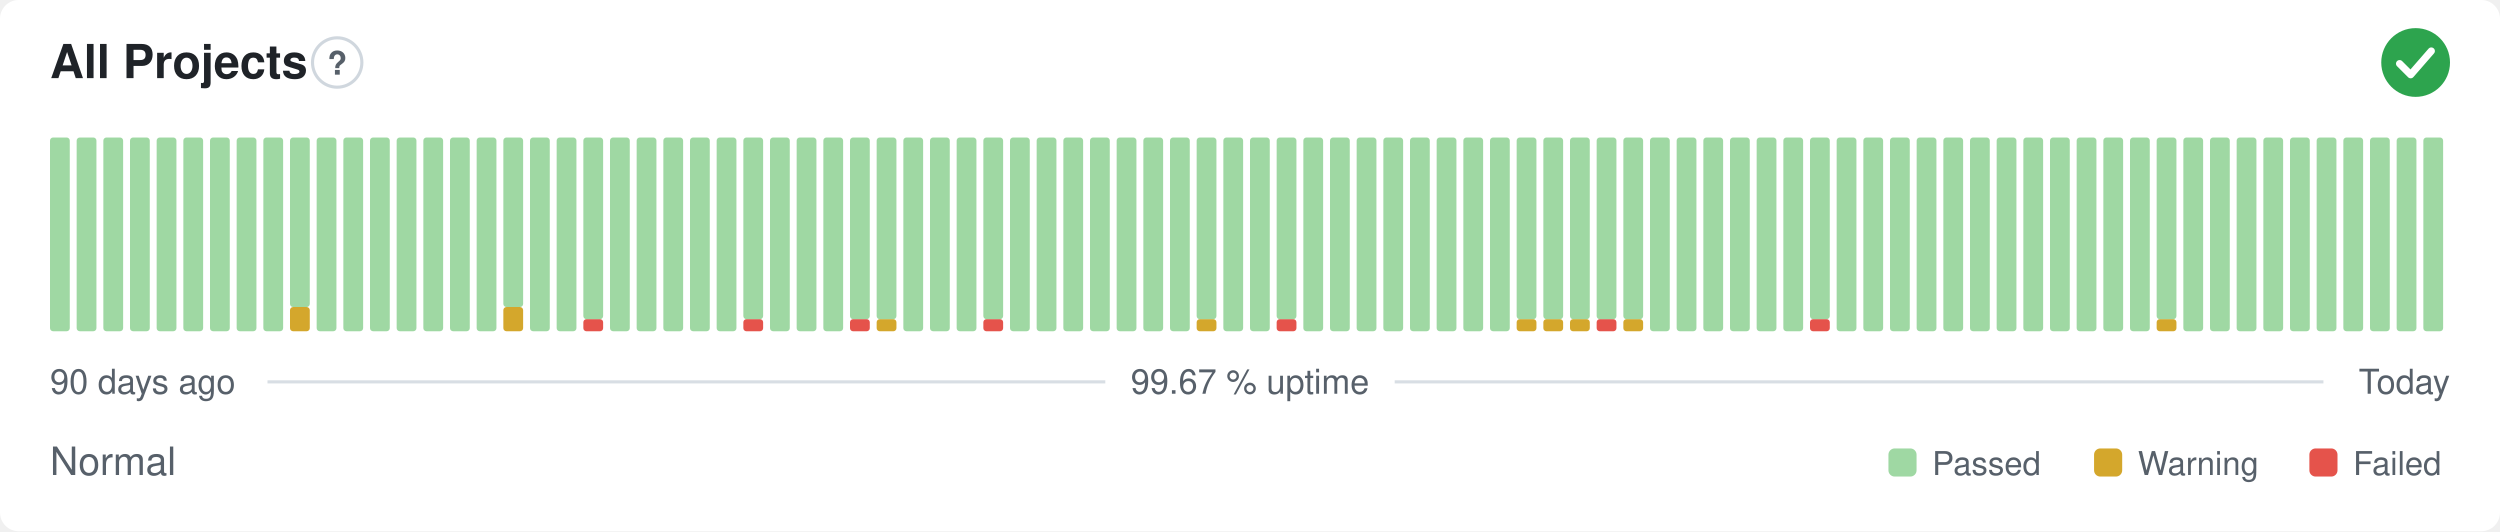
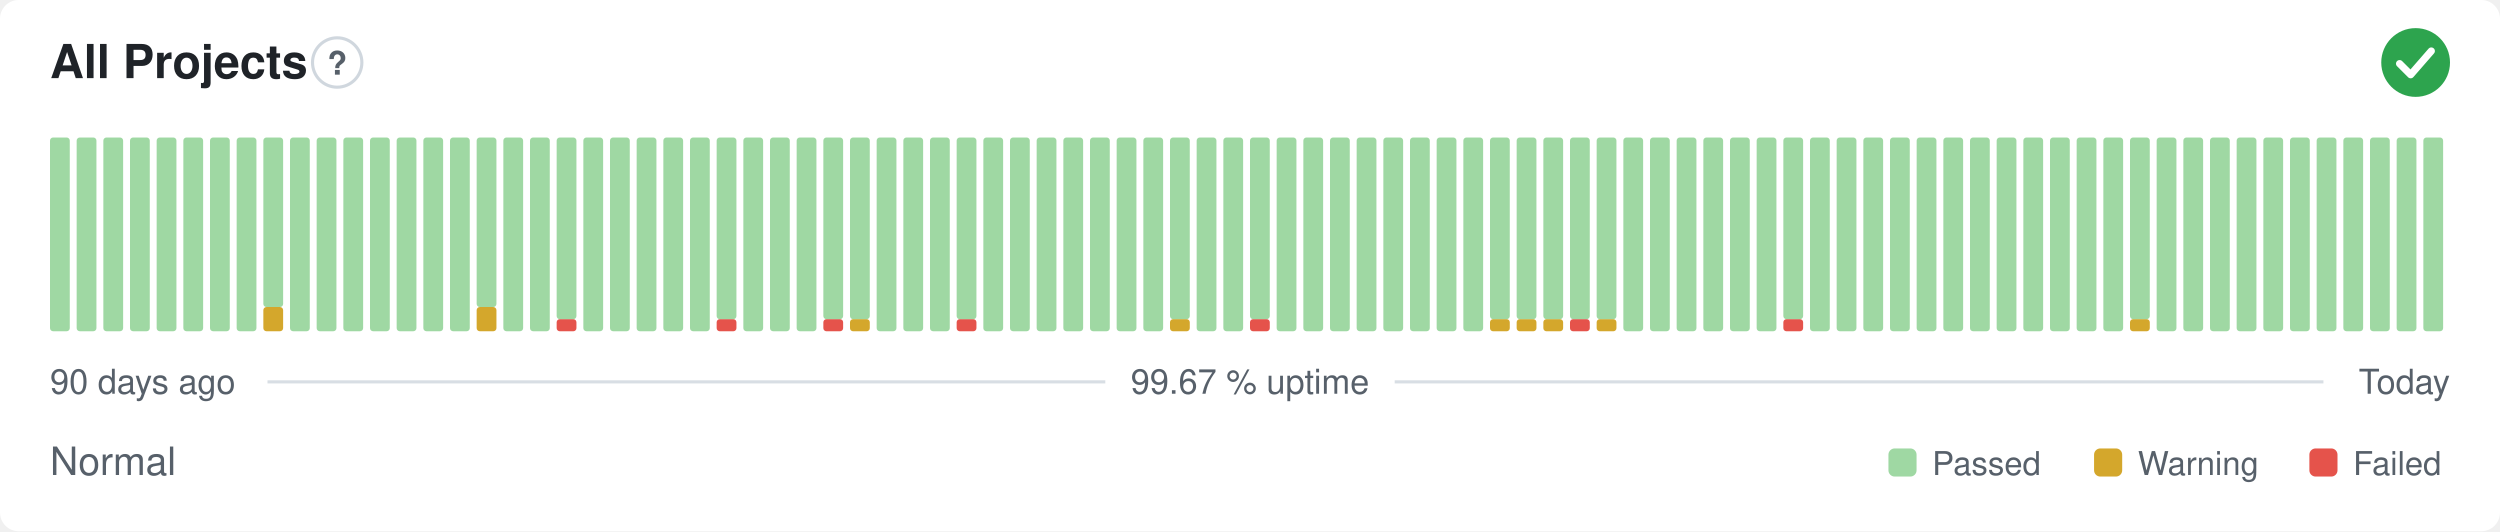
<svg xmlns="http://www.w3.org/2000/svg" width="800" height="170" viewBox="0 0 800 170" role="img" aria-label="All Projects: Normal, 99.67 % uptime over the last 90 days" font-family="-apple-system,BlinkMacSystemFont,'Segoe UI',Helvetica,Arial,sans-serif">
  <style>
    @media (prefers-color-scheme: dark) {
      .bg { fill: #0d1117 }
      .title { fill: #e6edf3 }
      .muted { fill: #8b949e }
      .hint { stroke: #30363d }
      .rule { stroke: #30363d }
      .nodata { fill: #21262d }
    }
  </style>
  <rect class="bg" width="800" height="170" rx="6" fill="#ffffff" />
  <text class="title" x="16" y="25" font-size="15" font-weight="600" fill="#1f2328">All Projects</text>
  <circle class="hint" cx="107.9" cy="20" r="7.9" fill="none" stroke="#d0d7de" stroke-width="1" />
  <text class="muted" x="107.9" y="23.9" text-anchor="middle" font-size="10.4" font-weight="700" fill="#57606a">?</text>
  <circle cx="773" cy="20" r="11" fill="#2da44e" />
  <path d="M767.87 20.37l3.54 3.54 6.60 -7.58" fill="none" stroke="#fff" stroke-width="2.31" stroke-linecap="round" stroke-linejoin="round" />
  <rect x="16.00" y="44.00" width="6.33" height="62.00" rx="1" fill="#9fd8a3" />
  <rect x="24.53" y="44.00" width="6.33" height="62.00" rx="1" fill="#9fd8a3" />
  <rect x="33.07" y="44.00" width="6.33" height="62.00" rx="1" fill="#9fd8a3" />
  <rect x="41.60" y="44.00" width="6.33" height="62.00" rx="1" fill="#9fd8a3" />
  <rect x="50.13" y="44.00" width="6.33" height="62.00" rx="1" fill="#9fd8a3" />
  <rect x="58.67" y="44.00" width="6.33" height="62.00" rx="1" fill="#9fd8a3" />
  <rect x="67.20" y="44.00" width="6.33" height="62.00" rx="1" fill="#9fd8a3" />
  <rect x="75.73" y="44.00" width="6.33" height="62.00" rx="1" fill="#9fd8a3" />
-   <rect x="84.27" y="44.00" width="6.33" height="62.00" rx="1" fill="#9fd8a3" />
-   <rect x="92.80" y="98.25" width="6.33" height="7.75" rx="1" fill="#d4a72c" />
-   <rect x="92.80" y="44.00" width="6.33" height="54.25" rx="1" fill="#9fd8a3" />
+   <rect x="84.27" y="98.25" width="6.33" height="7.75" rx="1" fill="#d4a72c" />
+   <rect x="84.27" y="44.00" width="6.33" height="54.25" rx="1" fill="#9fd8a3" />
+   <rect x="92.80" y="44.00" width="6.33" height="62.00" rx="1" fill="#9fd8a3" />
  <rect x="101.33" y="44.00" width="6.33" height="62.00" rx="1" fill="#9fd8a3" />
  <rect x="109.87" y="44.00" width="6.33" height="62.00" rx="1" fill="#9fd8a3" />
  <rect x="118.40" y="44.00" width="6.33" height="62.00" rx="1" fill="#9fd8a3" />
  <rect x="126.93" y="44.00" width="6.33" height="62.00" rx="1" fill="#9fd8a3" />
  <rect x="135.47" y="44.00" width="6.33" height="62.00" rx="1" fill="#9fd8a3" />
  <rect x="144.00" y="44.00" width="6.33" height="62.00" rx="1" fill="#9fd8a3" />
-   <rect x="152.53" y="44.00" width="6.33" height="62.00" rx="1" fill="#9fd8a3" />
-   <rect x="161.07" y="98.25" width="6.33" height="7.75" rx="1" fill="#d4a72c" />
-   <rect x="161.07" y="44.00" width="6.33" height="54.25" rx="1" fill="#9fd8a3" />
+   <rect x="152.53" y="98.25" width="6.33" height="7.75" rx="1" fill="#d4a72c" />
+   <rect x="152.53" y="44.00" width="6.33" height="54.25" rx="1" fill="#9fd8a3" />
+   <rect x="161.07" y="44.00" width="6.33" height="62.00" rx="1" fill="#9fd8a3" />
  <rect x="169.60" y="44.00" width="6.33" height="62.00" rx="1" fill="#9fd8a3" />
-   <rect x="178.13" y="44.00" width="6.33" height="62.00" rx="1" fill="#9fd8a3" />
-   <rect x="186.67" y="102.13" width="6.33" height="3.88" rx="1" fill="#e5534b" />
-   <rect x="186.67" y="44.00" width="6.33" height="58.13" rx="1" fill="#9fd8a3" />
+   <rect x="178.13" y="102.13" width="6.33" height="3.88" rx="1" fill="#e5534b" />
+   <rect x="178.13" y="44.00" width="6.33" height="58.13" rx="1" fill="#9fd8a3" />
+   <rect x="186.67" y="44.00" width="6.33" height="62.00" rx="1" fill="#9fd8a3" />
  <rect x="195.20" y="44.00" width="6.33" height="62.00" rx="1" fill="#9fd8a3" />
  <rect x="203.73" y="44.00" width="6.33" height="62.00" rx="1" fill="#9fd8a3" />
  <rect x="212.27" y="44.00" width="6.33" height="62.00" rx="1" fill="#9fd8a3" />
  <rect x="220.80" y="44.00" width="6.33" height="62.00" rx="1" fill="#9fd8a3" />
-   <rect x="229.33" y="44.00" width="6.33" height="62.00" rx="1" fill="#9fd8a3" />
-   <rect x="237.87" y="102.13" width="6.33" height="3.88" rx="1" fill="#e5534b" />
-   <rect x="237.87" y="44.00" width="6.33" height="58.13" rx="1" fill="#9fd8a3" />
+   <rect x="229.33" y="102.13" width="6.33" height="3.88" rx="1" fill="#e5534b" />
+   <rect x="229.33" y="44.00" width="6.33" height="58.13" rx="1" fill="#9fd8a3" />
+   <rect x="237.87" y="44.00" width="6.33" height="62.00" rx="1" fill="#9fd8a3" />
  <rect x="246.40" y="44.00" width="6.33" height="62.00" rx="1" fill="#9fd8a3" />
  <rect x="254.93" y="44.00" width="6.33" height="62.00" rx="1" fill="#9fd8a3" />
-   <rect x="263.47" y="44.00" width="6.33" height="62.00" rx="1" fill="#9fd8a3" />
-   <rect x="272.00" y="102.13" width="6.33" height="3.88" rx="1" fill="#e5534b" />
+   <rect x="263.47" y="102.13" width="6.33" height="3.88" rx="1" fill="#e5534b" />
+   <rect x="263.47" y="44.00" width="6.33" height="58.13" rx="1" fill="#9fd8a3" />
+   <rect x="272.00" y="102.13" width="6.33" height="3.88" rx="1" fill="#d4a72c" />
  <rect x="272.00" y="44.00" width="6.33" height="58.13" rx="1" fill="#9fd8a3" />
-   <rect x="280.53" y="102.13" width="6.33" height="3.88" rx="1" fill="#d4a72c" />
-   <rect x="280.53" y="44.00" width="6.33" height="58.13" rx="1" fill="#9fd8a3" />
+   <rect x="280.53" y="44.00" width="6.33" height="62.00" rx="1" fill="#9fd8a3" />
  <rect x="289.07" y="44.00" width="6.33" height="62.00" rx="1" fill="#9fd8a3" />
  <rect x="297.60" y="44.00" width="6.33" height="62.00" rx="1" fill="#9fd8a3" />
-   <rect x="306.13" y="44.00" width="6.33" height="62.00" rx="1" fill="#9fd8a3" />
-   <rect x="314.67" y="102.13" width="6.33" height="3.88" rx="1" fill="#e5534b" />
-   <rect x="314.67" y="44.00" width="6.33" height="58.13" rx="1" fill="#9fd8a3" />
+   <rect x="306.13" y="102.13" width="6.33" height="3.88" rx="1" fill="#e5534b" />
+   <rect x="306.13" y="44.00" width="6.33" height="58.13" rx="1" fill="#9fd8a3" />
+   <rect x="314.67" y="44.00" width="6.33" height="62.00" rx="1" fill="#9fd8a3" />
  <rect x="323.20" y="44.00" width="6.33" height="62.00" rx="1" fill="#9fd8a3" />
  <rect x="331.73" y="44.00" width="6.33" height="62.00" rx="1" fill="#9fd8a3" />
  <rect x="340.27" y="44.00" width="6.33" height="62.00" rx="1" fill="#9fd8a3" />
  <rect x="348.80" y="44.00" width="6.33" height="62.00" rx="1" fill="#9fd8a3" />
  <rect x="357.33" y="44.00" width="6.33" height="62.00" rx="1" fill="#9fd8a3" />
  <rect x="365.87" y="44.00" width="6.33" height="62.00" rx="1" fill="#9fd8a3" />
-   <rect x="374.40" y="44.00" width="6.33" height="62.00" rx="1" fill="#9fd8a3" />
-   <rect x="382.93" y="102.13" width="6.33" height="3.88" rx="1" fill="#d4a72c" />
-   <rect x="382.93" y="44.00" width="6.33" height="58.13" rx="1" fill="#9fd8a3" />
+   <rect x="374.40" y="102.13" width="6.33" height="3.88" rx="1" fill="#d4a72c" />
+   <rect x="374.40" y="44.00" width="6.33" height="58.13" rx="1" fill="#9fd8a3" />
+   <rect x="382.93" y="44.00" width="6.33" height="62.00" rx="1" fill="#9fd8a3" />
  <rect x="391.47" y="44.00" width="6.33" height="62.00" rx="1" fill="#9fd8a3" />
-   <rect x="400.00" y="44.00" width="6.33" height="62.00" rx="1" fill="#9fd8a3" />
-   <rect x="408.53" y="102.13" width="6.33" height="3.88" rx="1" fill="#e5534b" />
-   <rect x="408.53" y="44.00" width="6.33" height="58.13" rx="1" fill="#9fd8a3" />
+   <rect x="400.00" y="102.13" width="6.33" height="3.88" rx="1" fill="#e5534b" />
+   <rect x="400.00" y="44.00" width="6.33" height="58.13" rx="1" fill="#9fd8a3" />
+   <rect x="408.53" y="44.00" width="6.33" height="62.00" rx="1" fill="#9fd8a3" />
  <rect x="417.07" y="44.00" width="6.33" height="62.00" rx="1" fill="#9fd8a3" />
  <rect x="425.60" y="44.00" width="6.33" height="62.00" rx="1" fill="#9fd8a3" />
  <rect x="434.13" y="44.00" width="6.33" height="62.00" rx="1" fill="#9fd8a3" />
  <rect x="442.67" y="44.00" width="6.33" height="62.00" rx="1" fill="#9fd8a3" />
  <rect x="451.20" y="44.00" width="6.33" height="62.00" rx="1" fill="#9fd8a3" />
  <rect x="459.73" y="44.00" width="6.33" height="62.00" rx="1" fill="#9fd8a3" />
  <rect x="468.27" y="44.00" width="6.33" height="62.00" rx="1" fill="#9fd8a3" />
-   <rect x="476.80" y="44.00" width="6.33" height="62.00" rx="1" fill="#9fd8a3" />
+   <rect x="476.80" y="102.13" width="6.33" height="3.88" rx="1" fill="#d4a72c" />
+   <rect x="476.80" y="44.00" width="6.33" height="58.13" rx="1" fill="#9fd8a3" />
  <rect x="485.33" y="102.13" width="6.33" height="3.88" rx="1" fill="#d4a72c" />
  <rect x="485.33" y="44.00" width="6.33" height="58.13" rx="1" fill="#9fd8a3" />
  <rect x="493.87" y="102.13" width="6.33" height="3.88" rx="1" fill="#d4a72c" />
  <rect x="493.87" y="44.00" width="6.33" height="58.13" rx="1" fill="#9fd8a3" />
-   <rect x="502.40" y="102.13" width="6.33" height="3.88" rx="1" fill="#d4a72c" />
+   <rect x="502.40" y="102.13" width="6.33" height="3.88" rx="1" fill="#e5534b" />
  <rect x="502.40" y="44.00" width="6.33" height="58.13" rx="1" fill="#9fd8a3" />
-   <rect x="510.93" y="102.13" width="6.33" height="3.88" rx="1" fill="#e5534b" />
+   <rect x="510.93" y="102.13" width="6.33" height="3.88" rx="1" fill="#d4a72c" />
  <rect x="510.93" y="44.00" width="6.33" height="58.13" rx="1" fill="#9fd8a3" />
-   <rect x="519.47" y="102.13" width="6.33" height="3.88" rx="1" fill="#d4a72c" />
-   <rect x="519.47" y="44.00" width="6.33" height="58.13" rx="1" fill="#9fd8a3" />
+   <rect x="519.47" y="44.00" width="6.33" height="62.00" rx="1" fill="#9fd8a3" />
  <rect x="528.00" y="44.00" width="6.33" height="62.00" rx="1" fill="#9fd8a3" />
  <rect x="536.53" y="44.00" width="6.33" height="62.00" rx="1" fill="#9fd8a3" />
  <rect x="545.07" y="44.00" width="6.33" height="62.00" rx="1" fill="#9fd8a3" />
  <rect x="553.60" y="44.00" width="6.33" height="62.00" rx="1" fill="#9fd8a3" />
  <rect x="562.13" y="44.00" width="6.33" height="62.00" rx="1" fill="#9fd8a3" />
-   <rect x="570.67" y="44.00" width="6.33" height="62.00" rx="1" fill="#9fd8a3" />
-   <rect x="579.20" y="102.13" width="6.33" height="3.88" rx="1" fill="#e5534b" />
-   <rect x="579.20" y="44.00" width="6.33" height="58.13" rx="1" fill="#9fd8a3" />
+   <rect x="570.67" y="102.13" width="6.33" height="3.88" rx="1" fill="#e5534b" />
+   <rect x="570.67" y="44.00" width="6.33" height="58.13" rx="1" fill="#9fd8a3" />
+   <rect x="579.20" y="44.00" width="6.33" height="62.00" rx="1" fill="#9fd8a3" />
  <rect x="587.73" y="44.00" width="6.33" height="62.00" rx="1" fill="#9fd8a3" />
  <rect x="596.27" y="44.00" width="6.33" height="62.00" rx="1" fill="#9fd8a3" />
  <rect x="604.80" y="44.00" width="6.33" height="62.00" rx="1" fill="#9fd8a3" />
  <rect x="613.33" y="44.00" width="6.33" height="62.00" rx="1" fill="#9fd8a3" />
  <rect x="621.87" y="44.00" width="6.33" height="62.00" rx="1" fill="#9fd8a3" />
  <rect x="630.40" y="44.00" width="6.33" height="62.00" rx="1" fill="#9fd8a3" />
  <rect x="638.93" y="44.00" width="6.33" height="62.00" rx="1" fill="#9fd8a3" />
  <rect x="647.47" y="44.00" width="6.33" height="62.00" rx="1" fill="#9fd8a3" />
  <rect x="656.00" y="44.00" width="6.33" height="62.00" rx="1" fill="#9fd8a3" />
  <rect x="664.53" y="44.00" width="6.33" height="62.00" rx="1" fill="#9fd8a3" />
  <rect x="673.07" y="44.00" width="6.33" height="62.00" rx="1" fill="#9fd8a3" />
-   <rect x="681.60" y="44.00" width="6.33" height="62.00" rx="1" fill="#9fd8a3" />
-   <rect x="690.13" y="102.13" width="6.33" height="3.88" rx="1" fill="#d4a72c" />
-   <rect x="690.13" y="44.00" width="6.33" height="58.13" rx="1" fill="#9fd8a3" />
+   <rect x="681.60" y="102.13" width="6.33" height="3.88" rx="1" fill="#d4a72c" />
+   <rect x="681.60" y="44.00" width="6.33" height="58.13" rx="1" fill="#9fd8a3" />
+   <rect x="690.13" y="44.00" width="6.33" height="62.00" rx="1" fill="#9fd8a3" />
  <rect x="698.67" y="44.00" width="6.33" height="62.00" rx="1" fill="#9fd8a3" />
  <rect x="707.20" y="44.00" width="6.33" height="62.00" rx="1" fill="#9fd8a3" />
  <rect x="715.73" y="44.00" width="6.33" height="62.00" rx="1" fill="#9fd8a3" />
  <rect x="724.27" y="44.00" width="6.33" height="62.00" rx="1" fill="#9fd8a3" />
  <rect x="732.80" y="44.00" width="6.33" height="62.00" rx="1" fill="#9fd8a3" />
  <rect x="741.33" y="44.00" width="6.33" height="62.00" rx="1" fill="#9fd8a3" />
  <rect x="749.87" y="44.00" width="6.33" height="62.00" rx="1" fill="#9fd8a3" />
  <rect x="758.40" y="44.00" width="6.33" height="62.00" rx="1" fill="#9fd8a3" />
  <rect x="766.93" y="44.00" width="6.33" height="62.00" rx="1" fill="#9fd8a3" />
  <rect x="775.47" y="44.00" width="6.33" height="62.00" rx="1" fill="#9fd8a3" />
  <text class="muted" x="16" y="126" font-size="11" fill="#57606a">90 days ago</text>
  <text class="muted" x="400" y="126" text-anchor="middle" font-size="11" fill="#57606a">99.67 % uptime</text>
  <text class="muted" x="784" y="126" text-anchor="end" font-size="11" fill="#57606a">Today</text>
  <line class="rule" x1="85.6" y1="122.2" x2="353.7" y2="122.2" stroke="#d8dee4" stroke-width="1" />
  <line class="rule" x1="446.3" y1="122.2" x2="743.5" y2="122.2" stroke="#d8dee4" stroke-width="1" />
  <text class="muted" x="16" y="152" font-size="12.5" fill="#57606a">Normal</text>
  <rect x="604.3" y="143.5" width="9.0" height="9.0" rx="2" fill="#9fd8a3" />
  <text class="muted" x="618.3" y="152" font-size="10.5" fill="#57606a">Passed</text>
  <rect x="670.1" y="143.5" width="9.0" height="9.0" rx="2" fill="#d4a72c" />
  <text class="muted" x="684.1" y="152" font-size="10.5" fill="#57606a">Warning</text>
  <rect x="739.0" y="143.5" width="9.0" height="9.0" rx="2" fill="#e5534b" />
  <text class="muted" x="753.0" y="152" font-size="10.5" fill="#57606a">Failed</text>
</svg>
